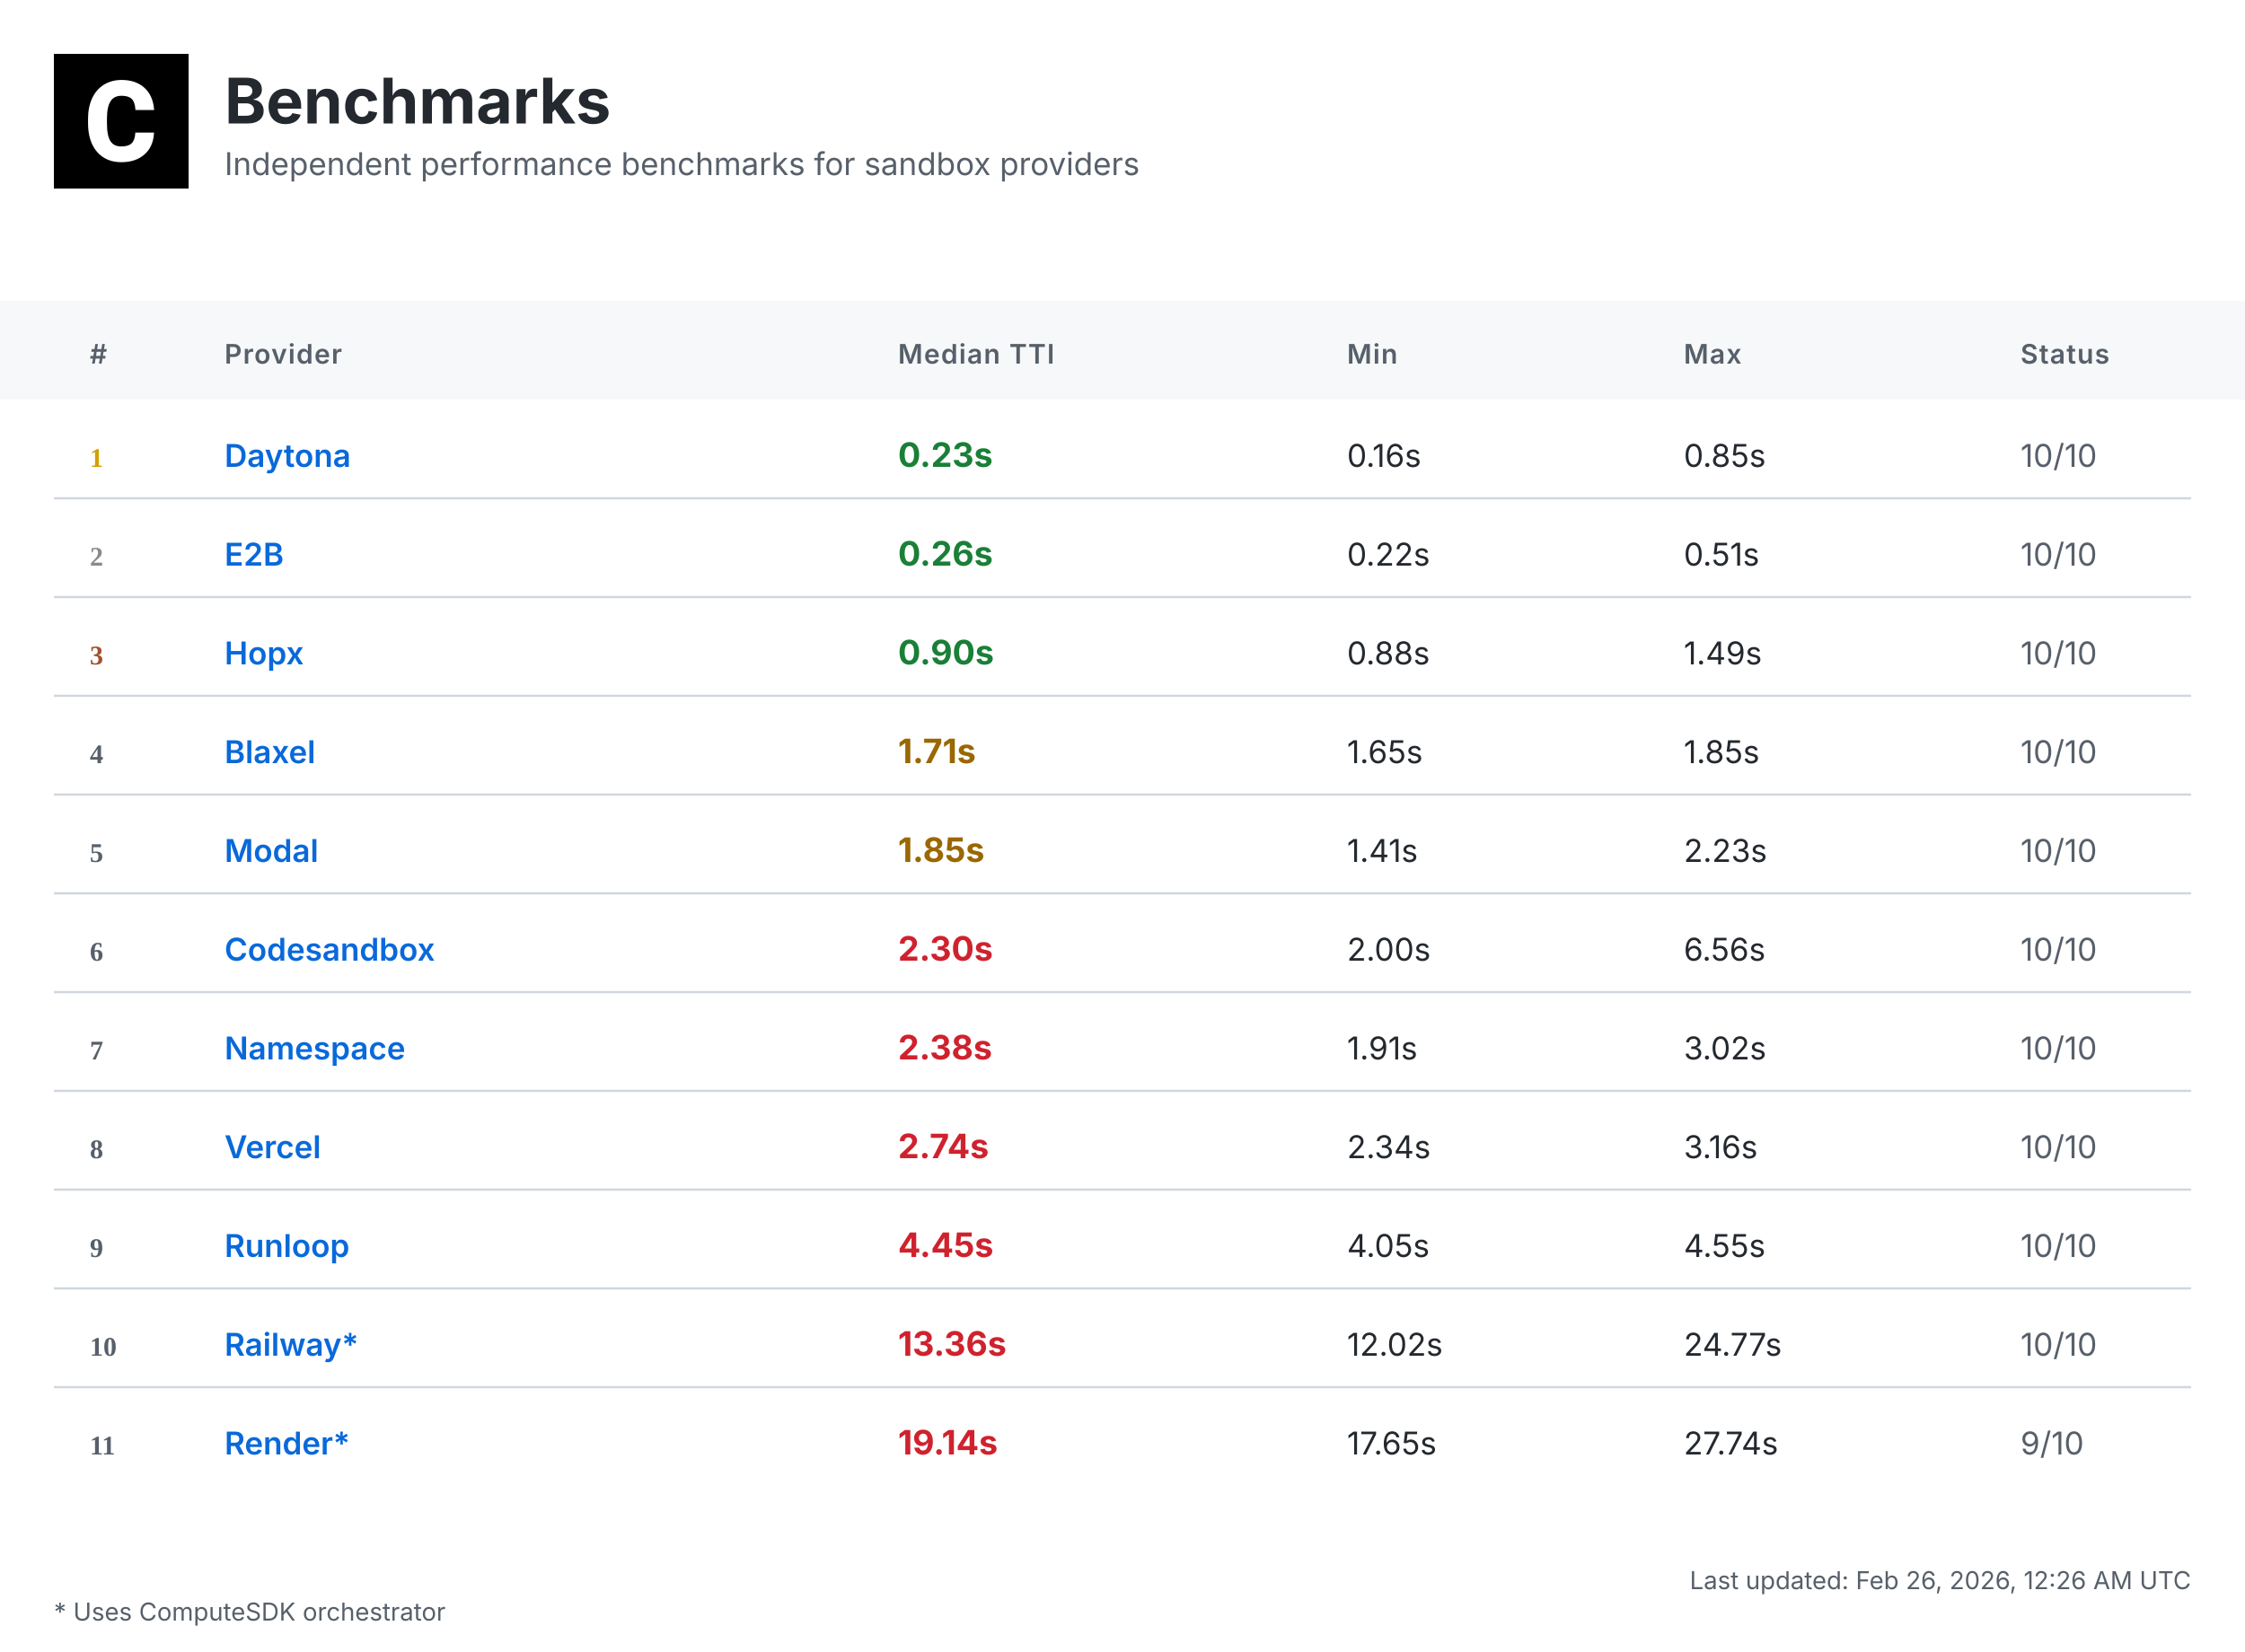
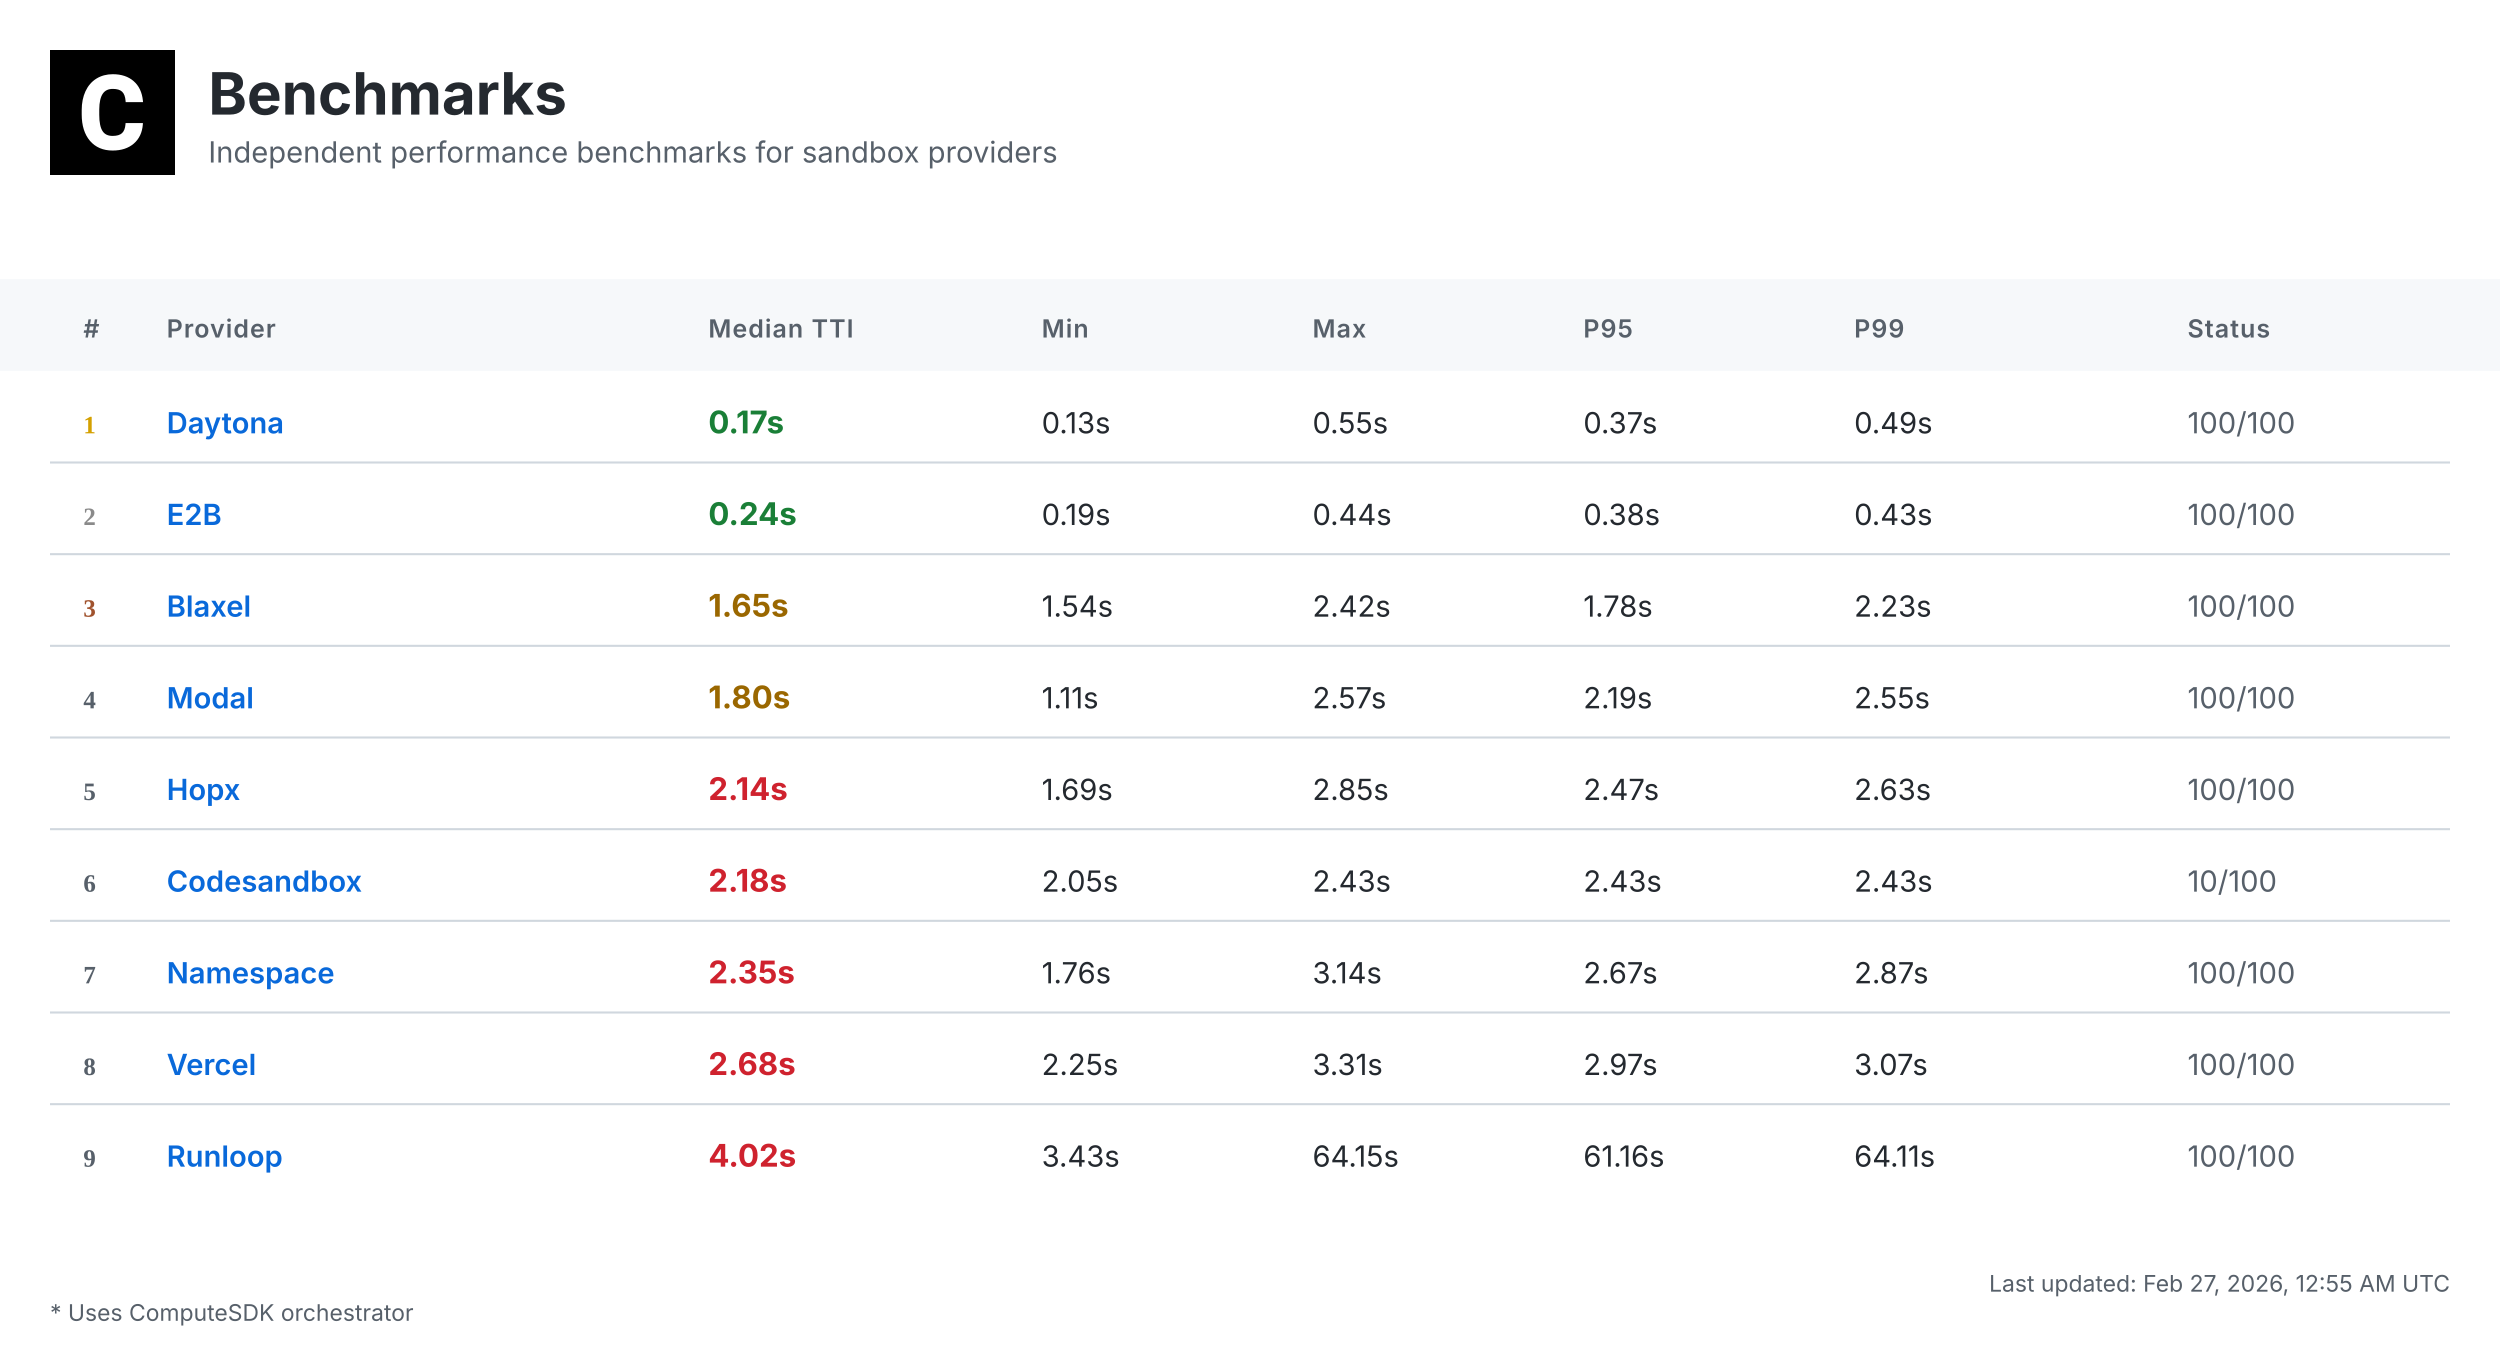
- <svg xmlns="http://www.w3.org/2000/svg" width="1000" height="736" viewBox="0 0 1000 736">
+ <svg xmlns="http://www.w3.org/2000/svg" width="1200" height="648" viewBox="0 0 1200 648">
  <defs>
    <linearGradient id="headerGrad" x1="0%" y1="0%" x2="100%" y2="100%">
      <stop offset="0%" style="stop-color:#f6f8fa;stop-opacity:1" />
      <stop offset="100%" style="stop-color:#ffffff;stop-opacity:1" />
    </linearGradient>
  </defs>
  <style>
    .bg { fill: #ffffff; }
    .header-bg { fill: url(#headerGrad); }
    .table-header-bg { fill: #f6f8fa; }
    .table-header { font: 600 12px 'Inter', 'SF Pro Display', -apple-system, BlinkMacSystemFont, 'Segoe UI', Roboto, Helvetica, Arial, sans-serif; fill: #57606a; text-transform: uppercase; letter-spacing: 0.5px; }
    .row { font: 14px 'Inter', 'SF Pro Display', -apple-system, BlinkMacSystemFont, 'Segoe UI', Roboto, Helvetica, Arial, sans-serif; fill: #24292f; }
    .rank { font-weight: 700; fill: #57606a; }
    .rank-1 { fill: #d4a000; }
    .rank-2 { fill: #8a8a8a; }
    .rank-3 { fill: #a0522d; }
    .provider { font-weight: 600; fill: #0969da; }
    .median { font-weight: 700; font-size: 15px; }
    .fast { fill: #1a7f37; }
    .medium { fill: #9a6700; }
    .slow { fill: #cf222e; }
    .status { fill: #57606a; }
    .divider { stroke: #d0d7de; stroke-width: 1; }
    .border { stroke: #d0d7de; stroke-width: 1; fill: none; }
    .timestamp { font: 11px 'Inter', 'SF Pro Display', -apple-system, BlinkMacSystemFont, 'Segoe UI', Roboto, Helvetica, Arial, sans-serif; fill: #57606a; }
    .title { font: bold 28px 'Inter', 'SF Pro Display', -apple-system, BlinkMacSystemFont, 'Segoe UI', Roboto, Helvetica, Arial, sans-serif; fill: #24292f; }
    .subtitle { font: 14px 'Inter', 'SF Pro Display', -apple-system, BlinkMacSystemFont, 'Segoe UI', Roboto, Helvetica, Arial, sans-serif; fill: #57606a; }
    .logo { fill: #24292f; }
  </style>
-   <rect class="bg" width="1000" height="736" />
+   <rect class="bg" width="1200" height="648" />
  <g transform="translate(24, 24)">
    <rect width="60" height="60" fill="#000000" />
    <g transform="scale(0.035) translate(0, 0)">
      <path fill="#ffffff" d="M1036.26,1002.28h237.87l-.93,19.09c-8.38,110.32-49.81,198.3-123.82,262.07-73.09,63.31-170.84,95.43-290.48,95.43-130.81,0-235.55-44.69-311.43-133.6-74.48-87.98-112.65-209.48-112.65-361.23v-60.51c0-96.83,17.7-183.41,51.68-257.43,34.91-74.95,85.19-133.61,149.89-173.63,64.7-40.04,140.12-60.52,225.3-60.52,117.77,0,214.13,32.12,286.29,95.9,72.62,63.3,114.98,153.61,126.15,267.67l1.86,19.08h-238.34l-.93-15.83c-4.65-59.11-20.95-101.94-47.95-127.08-27-25.6-69.83-38.17-127.08-38.17-61.91,0-107.06,20.95-137.33,65.17-31.65,45.15-47.94,117.77-48.87,215.53v74.48c0,102.41,15.36,177.83,45.62,223.91,28.86,44.22,74.01,65.63,137.79,65.63,58.19,0,101.48-12.57,128.95-38.17,26.99-25.14,43.29-66.1,47.48-121.5l.93-16.3Z" />
    </g>
  </g>
  <text class="title" x="100" y="55">Benchmarks</text>
  <text class="subtitle" x="100" y="78">Independent performance benchmarks for sandbox providers</text>
-   <rect class="table-header-bg" y="134" width="1000" height="44" />
+   <rect class="table-header-bg" y="134" width="1200" height="44" />
  <text class="table-header" x="40" y="162">#</text>
-   <text class="table-header" x="100" y="162">Provider</text>
-   <text class="table-header" x="400" y="162">Median TTI</text>
-   <text class="table-header" x="600" y="162">Min</text>
-   <text class="table-header" x="750" y="162">Max</text>
-   <text class="table-header" x="900" y="162">Status</text>
+   <text class="table-header" x="80" y="162">Provider</text>
+   <text class="table-header" x="340" y="162">Median TTI</text>
+   <text class="table-header" x="500" y="162">Min</text>
+   <text class="table-header" x="630" y="162">Max</text>
+   <text class="table-header" x="760" y="162">P95</text>
+   <text class="table-header" x="890" y="162">P99</text>
+   <text class="table-header" x="1050" y="162">Status</text>
  <text class="rank rank-1" x="40" y="208">1</text>
-   <text class="row provider" x="100" y="208">Daytona</text>
-   <text class="row median fast" x="400" y="208">0.23s</text>
-   <text class="row" x="600" y="208">0.16s</text>
-   <text class="row" x="750" y="208">0.85s</text>
-   <text class="row status" x="900" y="208">10/10</text>
-   <line class="divider" x1="24" y1="222" x2="976" y2="222" />
+   <text class="row provider" x="80" y="208">Daytona</text>
+   <text class="row median fast" x="340" y="208">0.17s</text>
+   <text class="row" x="500" y="208">0.13s</text>
+   <text class="row" x="630" y="208">0.55s</text>
+   <text class="row" x="760" y="208">0.37s</text>
+   <text class="row" x="890" y="208">0.49s</text>
+   <text class="row status" x="1050" y="208">100/100</text>
+   <line class="divider" x1="24" y1="222" x2="1176" y2="222" />
  <text class="rank rank-2" x="40" y="252">2</text>
-   <text class="row provider" x="100" y="252">E2B</text>
-   <text class="row median fast" x="400" y="252">0.26s</text>
-   <text class="row" x="600" y="252">0.22s</text>
-   <text class="row" x="750" y="252">0.51s</text>
-   <text class="row status" x="900" y="252">10/10</text>
-   <line class="divider" x1="24" y1="266" x2="976" y2="266" />
+   <text class="row provider" x="80" y="252">E2B</text>
+   <text class="row median fast" x="340" y="252">0.24s</text>
+   <text class="row" x="500" y="252">0.19s</text>
+   <text class="row" x="630" y="252">0.44s</text>
+   <text class="row" x="760" y="252">0.38s</text>
+   <text class="row" x="890" y="252">0.43s</text>
+   <text class="row status" x="1050" y="252">100/100</text>
+   <line class="divider" x1="24" y1="266" x2="1176" y2="266" />
  <text class="rank rank-3" x="40" y="296">3</text>
-   <text class="row provider" x="100" y="296">Hopx</text>
-   <text class="row median fast" x="400" y="296">0.90s</text>
-   <text class="row" x="600" y="296">0.88s</text>
-   <text class="row" x="750" y="296">1.49s</text>
-   <text class="row status" x="900" y="296">10/10</text>
-   <line class="divider" x1="24" y1="310" x2="976" y2="310" />
+   <text class="row provider" x="80" y="296">Blaxel</text>
+   <text class="row median medium" x="340" y="296">1.65s</text>
+   <text class="row" x="500" y="296">1.54s</text>
+   <text class="row" x="630" y="296">2.42s</text>
+   <text class="row" x="760" y="296">1.78s</text>
+   <text class="row" x="890" y="296">2.23s</text>
+   <text class="row status" x="1050" y="296">100/100</text>
+   <line class="divider" x1="24" y1="310" x2="1176" y2="310" />
  <text class="rank" x="40" y="340">4</text>
-   <text class="row provider" x="100" y="340">Blaxel</text>
-   <text class="row median medium" x="400" y="340">1.71s</text>
-   <text class="row" x="600" y="340">1.65s</text>
-   <text class="row" x="750" y="340">1.85s</text>
-   <text class="row status" x="900" y="340">10/10</text>
-   <line class="divider" x1="24" y1="354" x2="976" y2="354" />
+   <text class="row provider" x="80" y="340">Modal</text>
+   <text class="row median medium" x="340" y="340">1.80s</text>
+   <text class="row" x="500" y="340">1.11s</text>
+   <text class="row" x="630" y="340">2.57s</text>
+   <text class="row" x="760" y="340">2.19s</text>
+   <text class="row" x="890" y="340">2.55s</text>
+   <text class="row status" x="1050" y="340">100/100</text>
+   <line class="divider" x1="24" y1="354" x2="1176" y2="354" />
  <text class="rank" x="40" y="384">5</text>
-   <text class="row provider" x="100" y="384">Modal</text>
-   <text class="row median medium" x="400" y="384">1.85s</text>
-   <text class="row" x="600" y="384">1.41s</text>
-   <text class="row" x="750" y="384">2.23s</text>
-   <text class="row status" x="900" y="384">10/10</text>
-   <line class="divider" x1="24" y1="398" x2="976" y2="398" />
+   <text class="row provider" x="80" y="384">Hopx</text>
+   <text class="row median slow" x="340" y="384">2.14s</text>
+   <text class="row" x="500" y="384">1.69s</text>
+   <text class="row" x="630" y="384">2.85s</text>
+   <text class="row" x="760" y="384">2.47s</text>
+   <text class="row" x="890" y="384">2.63s</text>
+   <text class="row status" x="1050" y="384">100/100</text>
+   <line class="divider" x1="24" y1="398" x2="1176" y2="398" />
  <text class="rank" x="40" y="428">6</text>
-   <text class="row provider" x="100" y="428">Codesandbox</text>
-   <text class="row median slow" x="400" y="428">2.30s</text>
-   <text class="row" x="600" y="428">2.00s</text>
-   <text class="row" x="750" y="428">6.56s</text>
-   <text class="row status" x="900" y="428">10/10</text>
-   <line class="divider" x1="24" y1="442" x2="976" y2="442" />
+   <text class="row provider" x="80" y="428">Codesandbox</text>
+   <text class="row median slow" x="340" y="428">2.18s</text>
+   <text class="row" x="500" y="428">2.05s</text>
+   <text class="row" x="630" y="428">2.43s</text>
+   <text class="row" x="760" y="428">2.43s</text>
+   <text class="row" x="890" y="428">2.43s</text>
+   <text class="row status" x="1050" y="428">10/100</text>
+   <line class="divider" x1="24" y1="442" x2="1176" y2="442" />
  <text class="rank" x="40" y="472">7</text>
-   <text class="row provider" x="100" y="472">Namespace</text>
-   <text class="row median slow" x="400" y="472">2.38s</text>
-   <text class="row" x="600" y="472">1.91s</text>
-   <text class="row" x="750" y="472">3.02s</text>
-   <text class="row status" x="900" y="472">10/10</text>
-   <line class="divider" x1="24" y1="486" x2="976" y2="486" />
+   <text class="row provider" x="80" y="472">Namespace</text>
+   <text class="row median slow" x="340" y="472">2.35s</text>
+   <text class="row" x="500" y="472">1.76s</text>
+   <text class="row" x="630" y="472">3.14s</text>
+   <text class="row" x="760" y="472">2.67s</text>
+   <text class="row" x="890" y="472">2.87s</text>
+   <text class="row status" x="1050" y="472">100/100</text>
+   <line class="divider" x1="24" y1="486" x2="1176" y2="486" />
  <text class="rank" x="40" y="516">8</text>
-   <text class="row provider" x="100" y="516">Vercel</text>
-   <text class="row median slow" x="400" y="516">2.74s</text>
-   <text class="row" x="600" y="516">2.34s</text>
-   <text class="row" x="750" y="516">3.16s</text>
-   <text class="row status" x="900" y="516">10/10</text>
-   <line class="divider" x1="24" y1="530" x2="976" y2="530" />
+   <text class="row provider" x="80" y="516">Vercel</text>
+   <text class="row median slow" x="340" y="516">2.68s</text>
+   <text class="row" x="500" y="516">2.25s</text>
+   <text class="row" x="630" y="516">3.31s</text>
+   <text class="row" x="760" y="516">2.97s</text>
+   <text class="row" x="890" y="516">3.07s</text>
+   <text class="row status" x="1050" y="516">100/100</text>
+   <line class="divider" x1="24" y1="530" x2="1176" y2="530" />
  <text class="rank" x="40" y="560">9</text>
-   <text class="row provider" x="100" y="560">Runloop</text>
-   <text class="row median slow" x="400" y="560">4.45s</text>
-   <text class="row" x="600" y="560">4.05s</text>
-   <text class="row" x="750" y="560">4.55s</text>
-   <text class="row status" x="900" y="560">10/10</text>
-   <line class="divider" x1="24" y1="574" x2="976" y2="574" />
-   <text class="rank" x="40" y="604">10</text>
-   <text class="row provider" x="100" y="604">Railway*</text>
-   <text class="row median slow" x="400" y="604">13.36s</text>
-   <text class="row" x="600" y="604">12.02s</text>
-   <text class="row" x="750" y="604">24.77s</text>
-   <text class="row status" x="900" y="604">10/10</text>
-   <line class="divider" x1="24" y1="618" x2="976" y2="618" />
-   <text class="rank" x="40" y="648">11</text>
-   <text class="row provider" x="100" y="648">Render*</text>
-   <text class="row median slow" x="400" y="648">19.14s</text>
-   <text class="row" x="600" y="648">17.65s</text>
-   <text class="row" x="750" y="648">27.74s</text>
-   <text class="row status" x="900" y="648">9/10</text>
-   <text class="timestamp" x="976" y="708" text-anchor="end">Last updated: Feb 26, 2026, 12:26 AM UTC</text>
-   <text class="timestamp" x="24" y="722">* Uses ComputeSDK orchestrator</text>
+   <text class="row provider" x="80" y="560">Runloop</text>
+   <text class="row median slow" x="340" y="560">4.02s</text>
+   <text class="row" x="500" y="560">3.43s</text>
+   <text class="row" x="630" y="560">64.15s</text>
+   <text class="row" x="760" y="560">61.16s</text>
+   <text class="row" x="890" y="560">64.11s</text>
+   <text class="row status" x="1050" y="560">100/100</text>
+   <text class="timestamp" x="1176" y="620" text-anchor="end">Last updated: Feb 27, 2026, 12:55 AM UTC</text>
+   <text class="timestamp" x="24" y="634">* Uses ComputeSDK orchestrator</text>
</svg>
